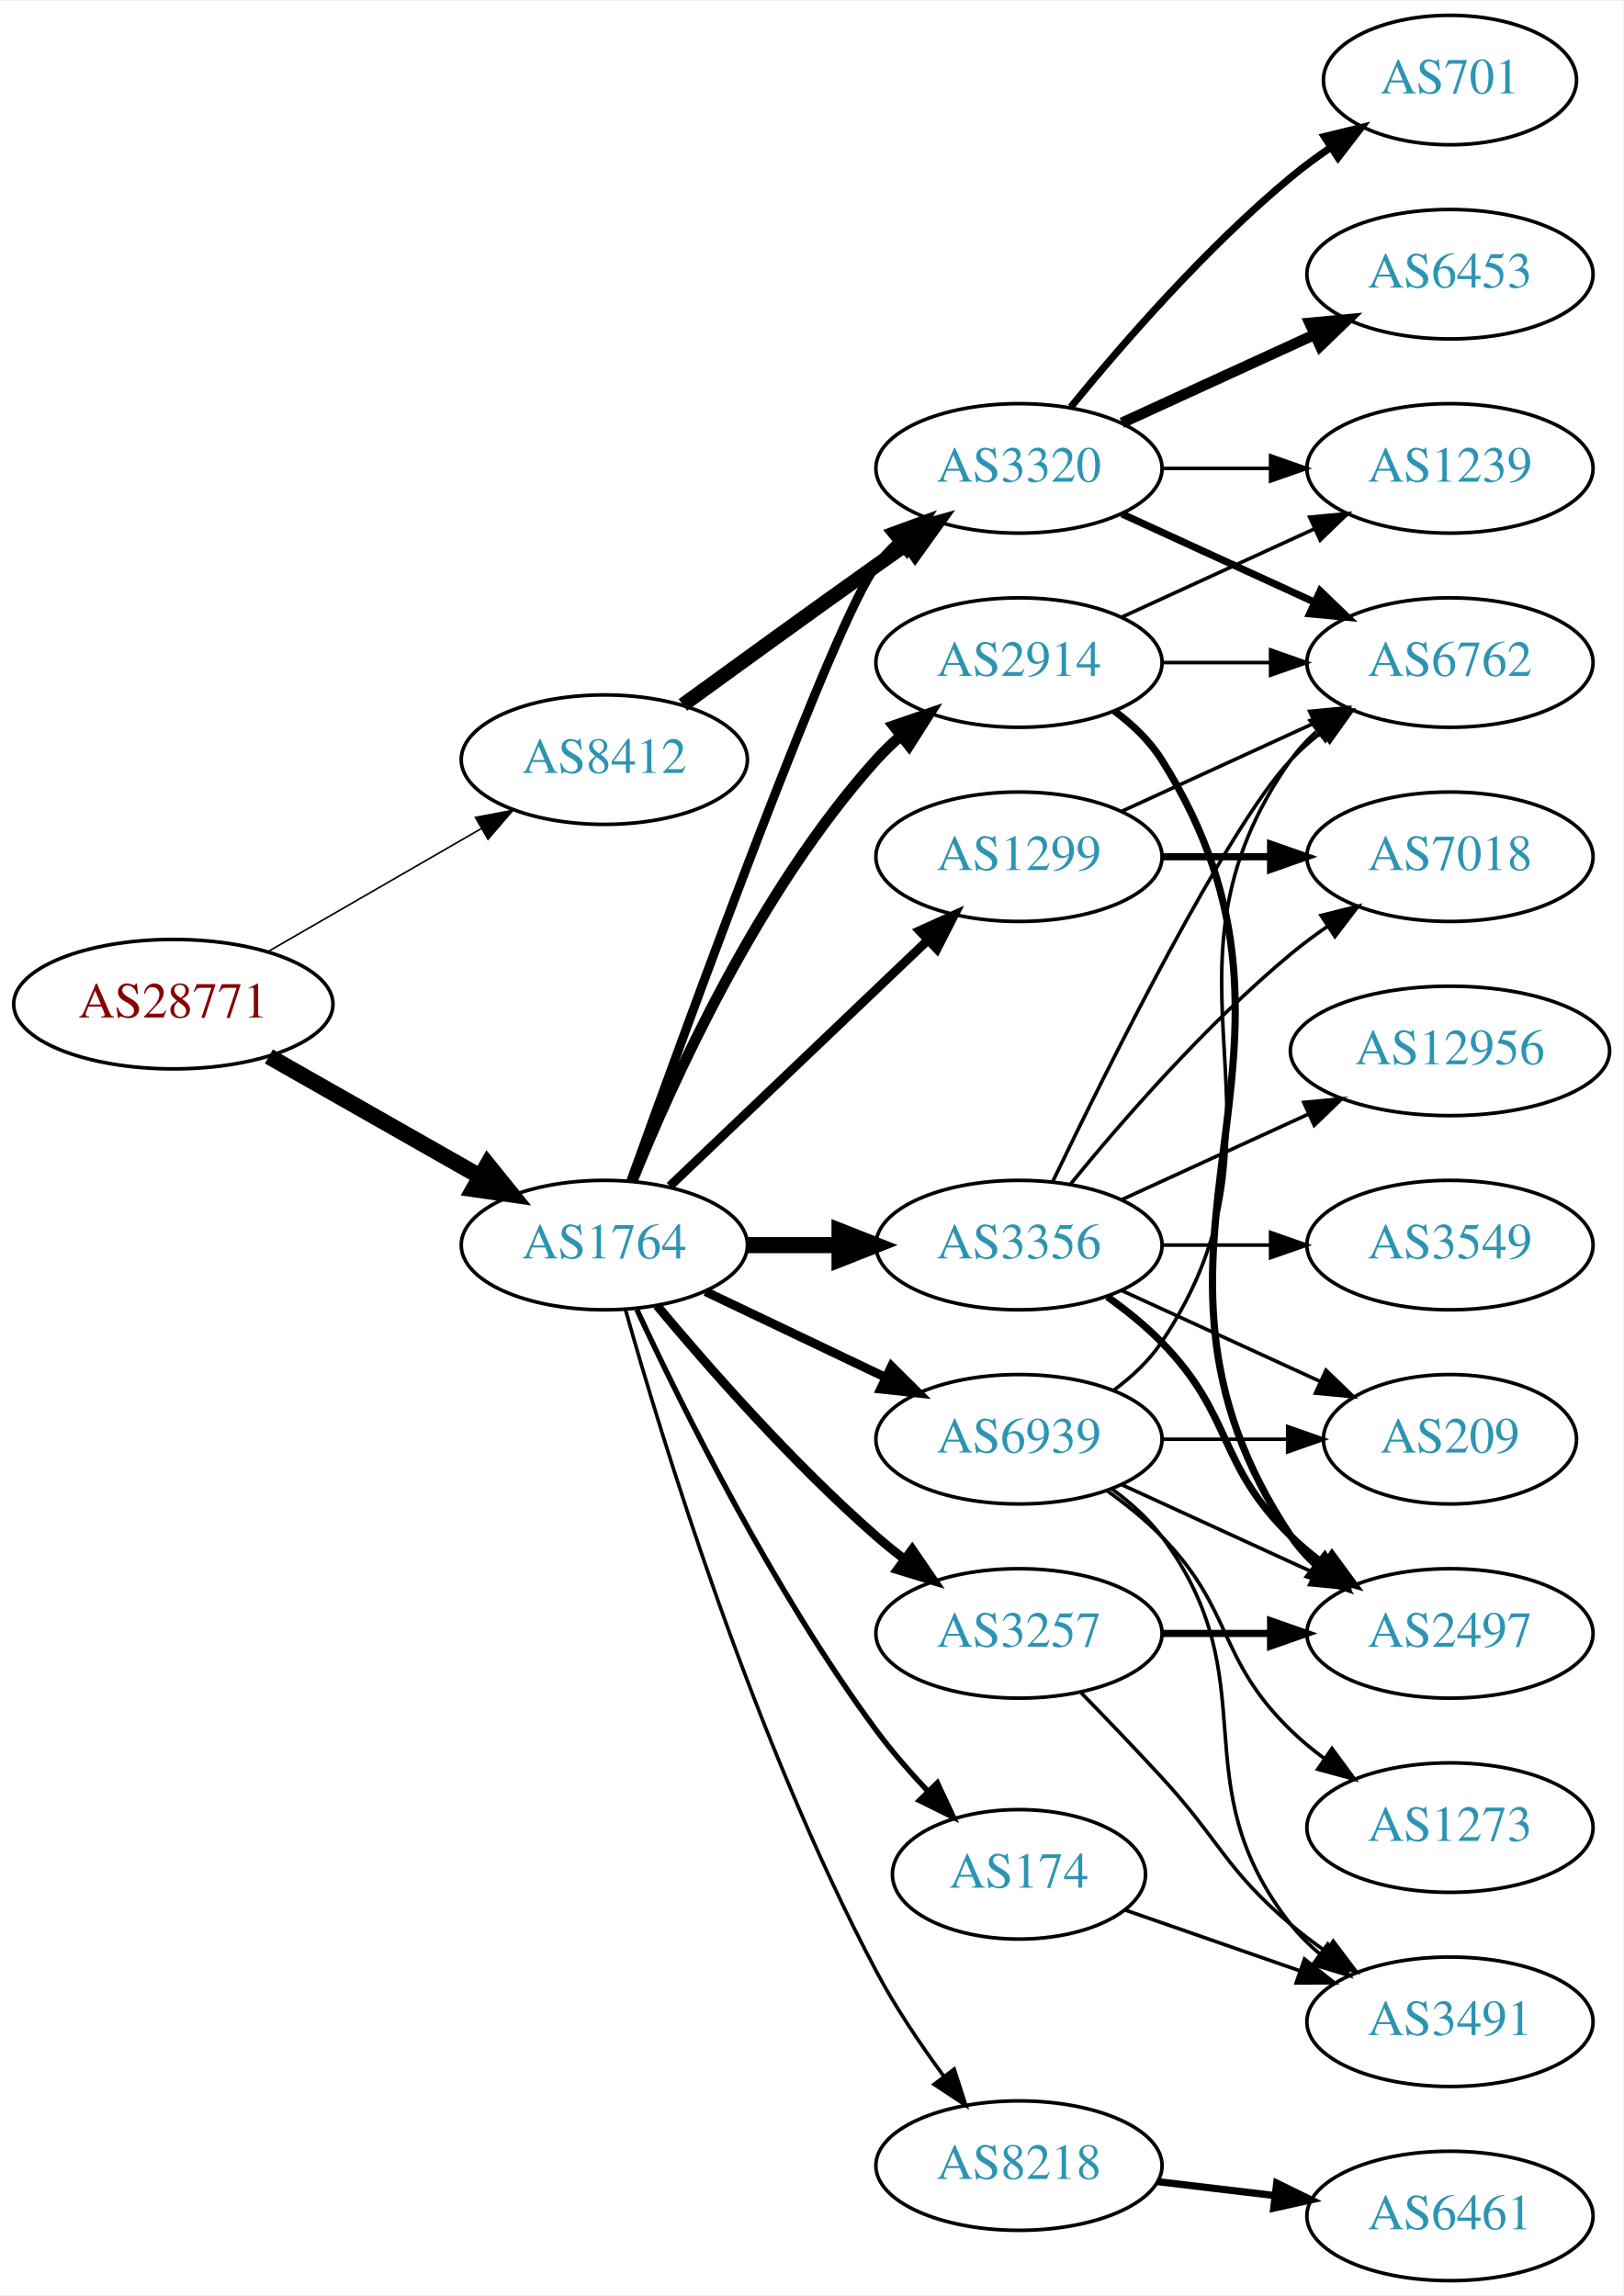
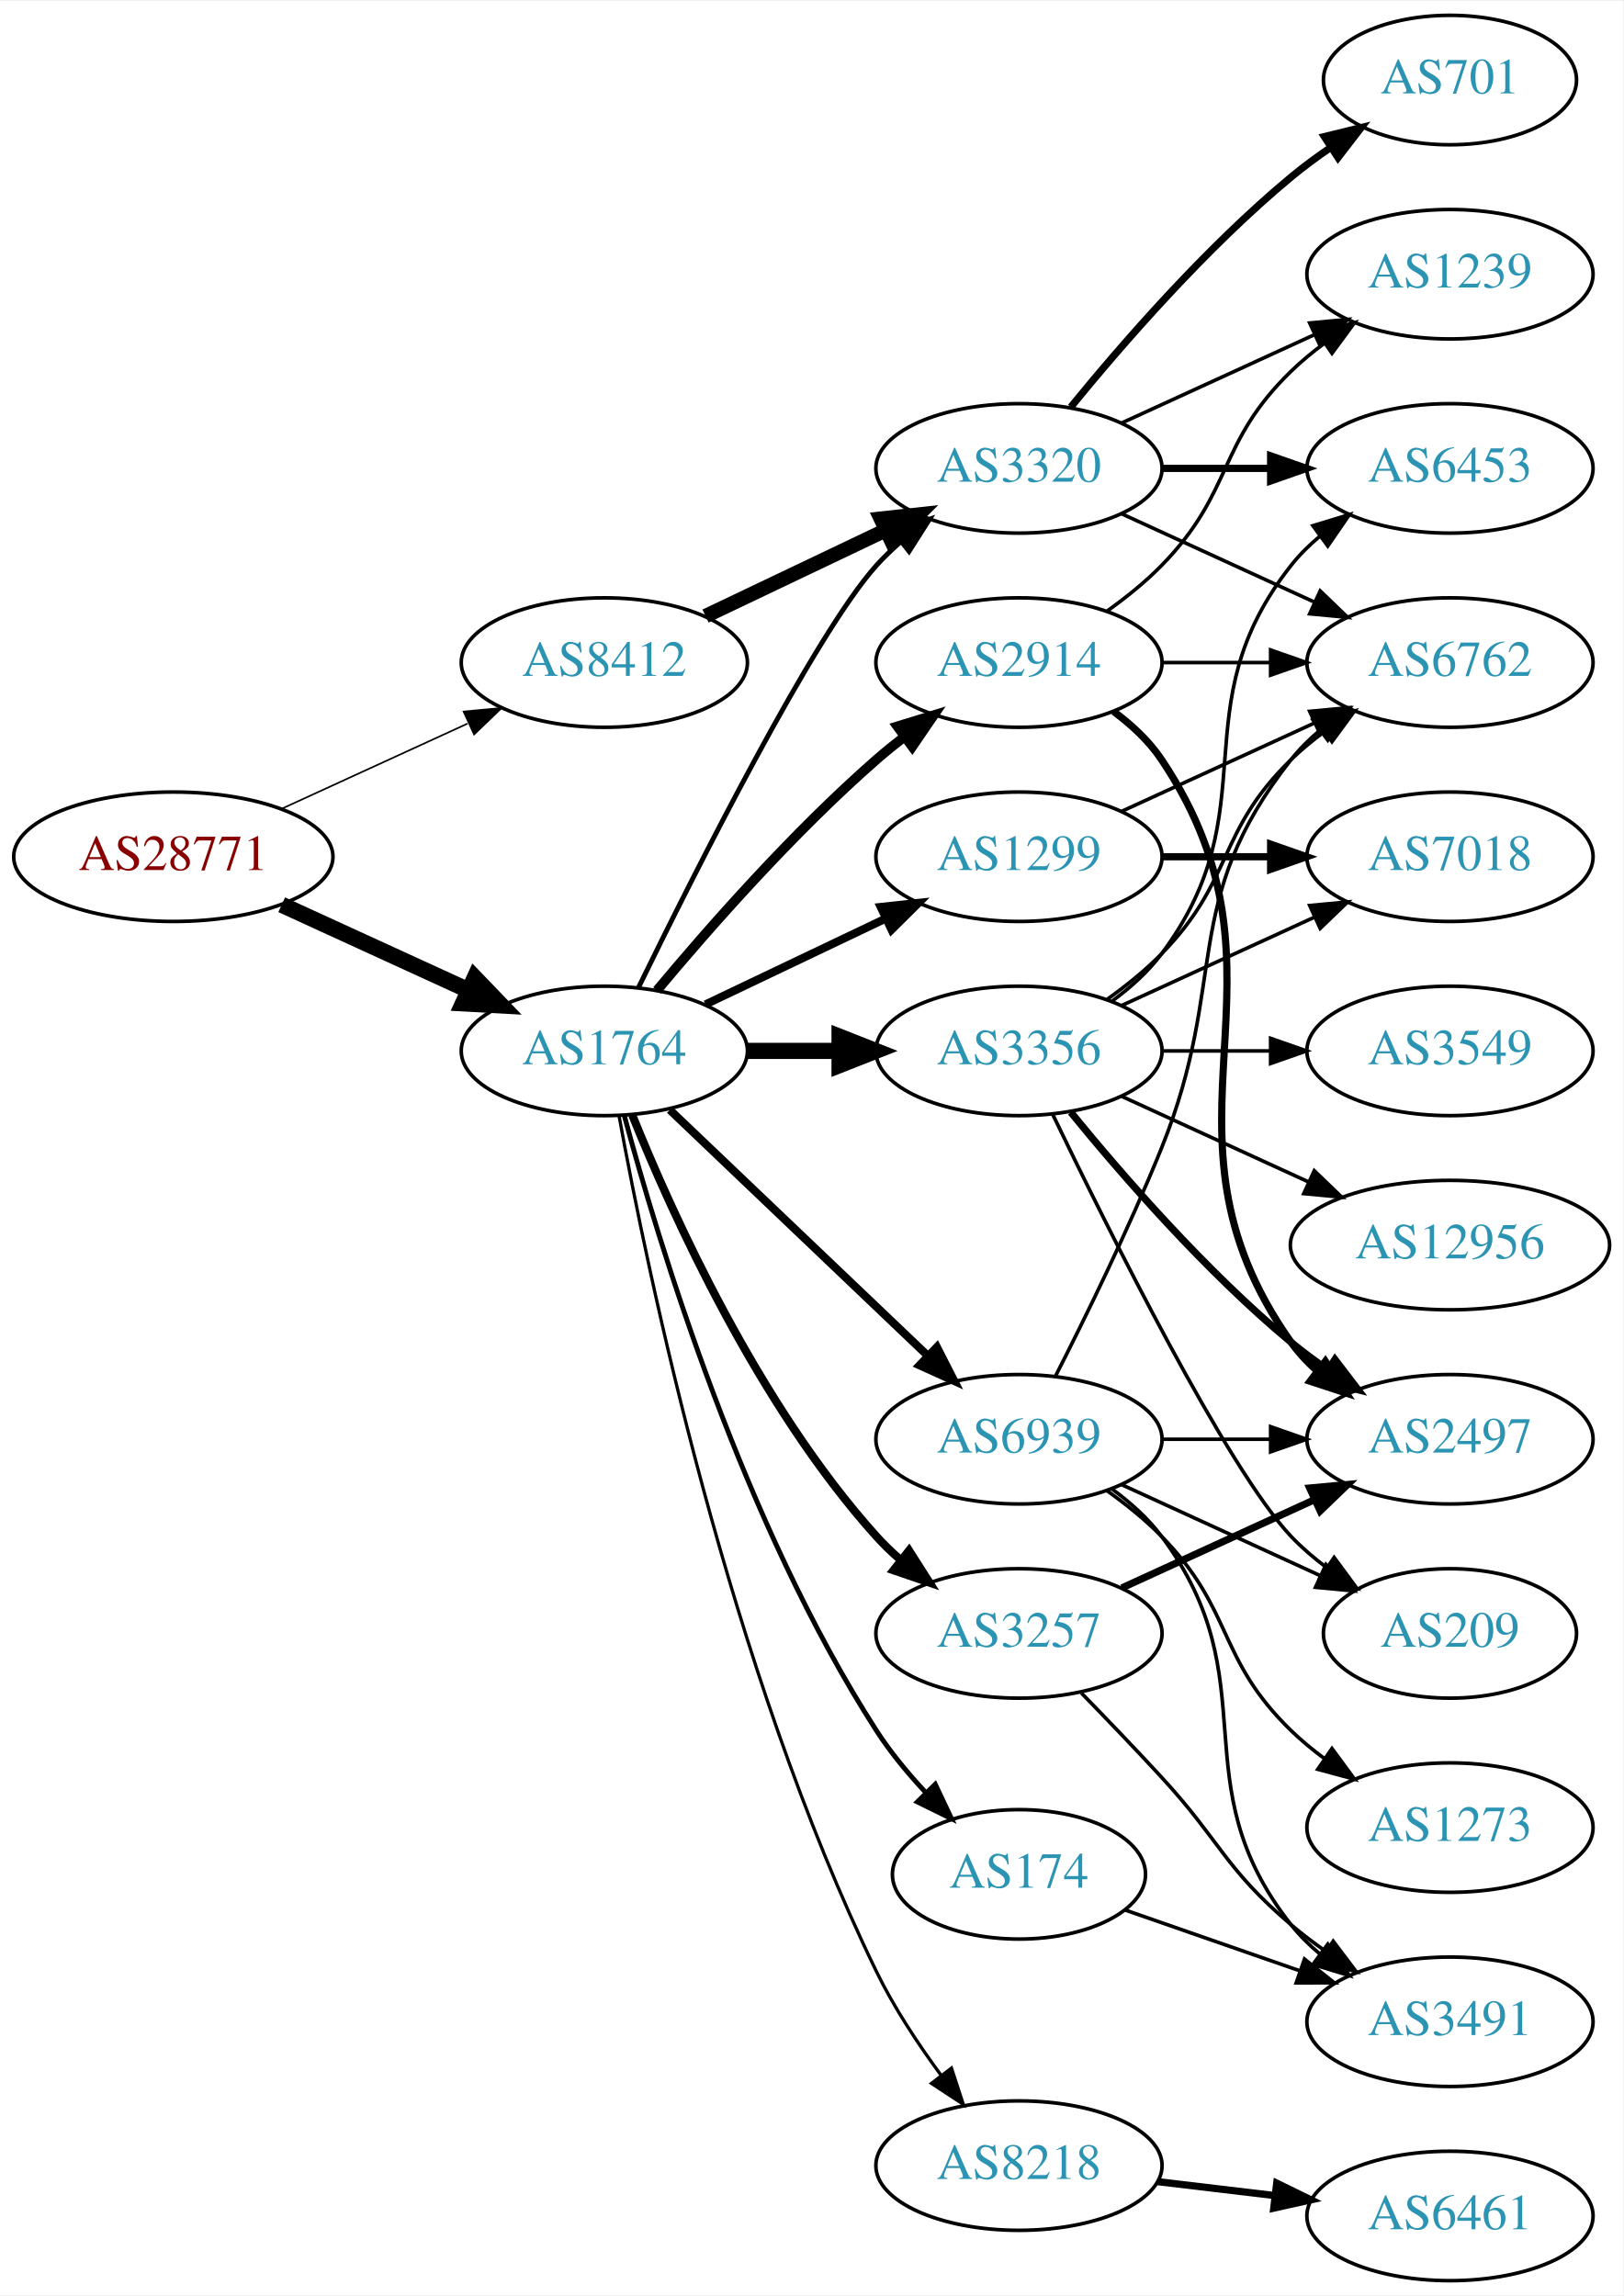
<svg xmlns="http://www.w3.org/2000/svg" xmlns:xlink="http://www.w3.org/1999/xlink" width="451pt" height="638pt" viewBox="0.00 0.00 451.37 638.00">
  <g id="graph0" class="graph" transform="scale(1 1) rotate(0) translate(4 634)">
    <polygon fill="white" stroke="none" points="-4,4 -4,-634 447.37,-634 447.37,4 -4,4" />
    <g id="node1" class="node">
      <g id="a_node1">
        <a xlink:href="/asn/28771" xlink:title="AS28771 ~ [street address]: Postfach 1 [AT]">
-           <ellipse fill="#ffffff" stroke="black" cx="44.196" cy="-355" rx="44.393" ry="18" />
-           <text text-anchor="middle" x="44.196" y="-351.3" font-family="Times,serif" font-size="14.00" fill="#880000">AS28771</text>
+           <ellipse fill="#ffffff" stroke="black" cx="44.196" cy="-396" rx="44.393" ry="18" />
+           <text text-anchor="middle" x="44.196" y="-392.3" font-family="Times,serif" font-size="14.00" fill="#880000">AS28771</text>
        </a>
      </g>
    </g>
    <g id="node2" class="node">
      <g id="a_node2">
        <a xlink:href="/asn/1764" xlink:title="AS1764 ~ NEXTLAYER-AS [AT]">
-           <ellipse fill="#ffffff" stroke="black" cx="164.039" cy="-288" rx="39.794" ry="18" />
-           <text text-anchor="middle" x="164.039" y="-284.3" font-family="Times,serif" font-size="14.00" fill="#2c94b3">AS1764</text>
+           <ellipse fill="#ffffff" stroke="black" cx="164.039" cy="-342" rx="39.794" ry="18" />
+           <text text-anchor="middle" x="164.039" y="-338.3" font-family="Times,serif" font-size="14.00" fill="#2c94b3">AS1764</text>
        </a>
      </g>
    </g>
    <g id="edge1" class="edge">
-       <path fill="none" stroke="black" stroke-width="4.5" d="M70.766,-340.462C87.985,-330.672 110.871,-317.66 129.542,-307.045" />
-       <polygon fill="black" stroke="black" stroke-width="4.5" points="131.579,-310.416 138.326,-302.05 127.687,-303.57 131.579,-310.416" />
+       <path fill="none" stroke="black" stroke-width="4.5" d="M74.326,-382.652C89.937,-375.498 109.335,-366.609 126.007,-358.97" />
+       <polygon fill="black" stroke="black" stroke-width="4.5" points="128.008,-362.384 135.459,-354.638 124.727,-355.225 128.008,-362.384" />
    </g>
    <g id="node3" class="node">
      <g id="a_node3">
        <a xlink:href="/asn/8412" xlink:title="AS8412 ~ Rennweg 97-99 [AT]">
-           <ellipse fill="#ffffff" stroke="black" cx="164.039" cy="-423" rx="39.794" ry="18" />
-           <text text-anchor="middle" x="164.039" y="-419.3" font-family="Times,serif" font-size="14.00" fill="#2c94b3">AS8412</text>
+           <ellipse fill="#ffffff" stroke="black" cx="164.039" cy="-450" rx="39.794" ry="18" />
+           <text text-anchor="middle" x="164.039" y="-446.3" font-family="Times,serif" font-size="14.00" fill="#2c94b3">AS8412</text>
        </a>
      </g>
    </g>
    <g id="edge2" class="edge">
-       <path fill="none" stroke="black" stroke-width="0.45" d="M70.476,-369.588C87.796,-379.582 110.947,-392.941 129.763,-403.799" />
-       <polygon fill="black" stroke="black" stroke-width="0.45" points="128.196,-406.935 138.607,-408.902 131.695,-400.872 128.196,-406.935" />
+       <path fill="none" stroke="black" stroke-width="0.462" d="M74.326,-409.348C89.937,-416.502 109.335,-425.391 126.007,-433.03" />
+       <polygon fill="black" stroke="black" stroke-width="0.462" points="124.91,-436.378 135.459,-437.362 127.826,-430.014 124.91,-436.378" />
    </g>
    <g id="node4" class="node">
      <g id="a_node4">
+         <a xlink:href="/asn/3356" xlink:title="AS3356 ~ Level 3 Parent, LLC [US]">
+           <ellipse fill="#ffffff" stroke="black" cx="279.332" cy="-342" rx="39.794" ry="18" />
+           <text text-anchor="middle" x="279.332" y="-338.3" font-family="Times,serif" font-size="14.00" fill="#2c94b3">AS3356</text>
+         </a>
+       </g>
+     </g>
+     <g id="edge3" class="edge">
+       <path fill="none" stroke="black" stroke-width="4.5" d="M203.711,-342C211.914,-342 220.678,-342 229.21,-342" />
+       <polygon fill="black" stroke="black" stroke-width="4.5" points="229.449,-345.938 239.449,-342 229.449,-338.063 229.449,-345.938" />
+     </g>
+     <g id="node5" class="node">
+       <g id="a_node5">
+         <a xlink:href="/asn/2914" xlink:title="AS2914 ~ NTT America, Inc. [US]">
+           <ellipse fill="#ffffff" stroke="black" cx="279.332" cy="-450" rx="39.794" ry="18" />
+           <text text-anchor="middle" x="279.332" y="-446.3" font-family="Times,serif" font-size="14.00" fill="#2c94b3">AS2914</text>
+         </a>
+       </g>
+     </g>
+     <g id="edge4" class="edge">
+       <path fill="none" stroke="black" stroke-width="2.7" d="M178.669,-358.817C192.951,-375.929 216.498,-402.745 239.685,-423 242.151,-425.154 244.789,-427.294 247.487,-429.372" />
+       <polygon fill="black" stroke="black" stroke-width="2.7" points="245.512,-432.264 255.641,-435.37 249.66,-426.625 245.512,-432.264" />
+     </g>
+     <g id="node6" class="node">
+       <g id="a_node6">
+         <a xlink:href="/asn/3257" xlink:title="AS3257 ~ GTT [DE]">
+           <ellipse fill="#ffffff" stroke="black" cx="279.332" cy="-180" rx="39.794" ry="18" />
+           <text text-anchor="middle" x="279.332" y="-176.3" font-family="Times,serif" font-size="14.00" fill="#2c94b3">AS3257</text>
+         </a>
+       </g>
+     </g>
+     <g id="edge5" class="edge">
+       <path fill="none" stroke="black" stroke-width="2.25" d="M171.786,-324.213C182.837,-296.757 206.891,-243.422 239.685,-207 241.688,-204.776 243.906,-202.637 246.239,-200.603" />
+       <polygon fill="black" stroke="black" stroke-width="2.25" points="248.769,-203.065 254.458,-194.127 244.437,-197.567 248.769,-203.065" />
+     </g>
+     <g id="node7" class="node">
+       <g id="a_node7">
+         <a xlink:href="/asn/8218" xlink:title="AS8218 ~ legacy Neotelecoms [FR]">
+           <ellipse fill="#ffffff" stroke="black" cx="279.332" cy="-32" rx="39.794" ry="18" />
+           <text text-anchor="middle" x="279.332" y="-28.3" font-family="Times,serif" font-size="14.00" fill="#2c94b3">AS8218</text>
+         </a>
+       </g>
+     </g>
+     <g id="edge6" class="edge">
+       <path fill="none" stroke="black" stroke-width="0.9" d="M168.144,-323.86C175.962,-280.873 198.803,-170.107 239.685,-86 244.523,-76.046 251.168,-65.964 257.583,-57.249" />
+       <polygon fill="black" stroke="black" stroke-width="0.9" points="260.56,-59.118 263.847,-49.046 254.996,-54.87 260.56,-59.118" />
+     </g>
+     <g id="node8" class="node">
+       <g id="a_node8">
        <a xlink:href="/asn/1299" xlink:title="AS1299 ~ Telia Carrier [EU]">
          <ellipse fill="#ffffff" stroke="black" cx="279.332" cy="-396" rx="39.794" ry="18" />
          <text text-anchor="middle" x="279.332" y="-392.3" font-family="Times,serif" font-size="14.00" fill="#2c94b3">AS1299</text>
        </a>
      </g>
    </g>
-     <g id="edge3" class="edge">
-       <path fill="none" stroke="black" stroke-width="2.5" d="M182.245,-304.403C201.321,-322.587 232.241,-352.063 253.838,-372.651" />
-       <polygon fill="black" stroke="black" stroke-width="2.5" points="251.681,-375.43 261.334,-379.797 256.511,-370.363 251.681,-375.43" />
-     </g>
-     <g id="node5" class="node">
-       <g id="a_node5">
-         <a xlink:href="/asn/3257" xlink:title="AS3257 ~ GTT [DE]">
-           <ellipse fill="#ffffff" stroke="black" cx="279.332" cy="-180" rx="39.794" ry="18" />
-           <text text-anchor="middle" x="279.332" y="-176.3" font-family="Times,serif" font-size="14.00" fill="#2c94b3">AS3257</text>
-         </a>
-       </g>
-     </g>
-     <g id="edge4" class="edge">
-       <path fill="none" stroke="black" stroke-width="2.5" d="M178.669,-271.183C192.951,-254.071 216.498,-227.255 239.685,-207 242.151,-204.846 244.789,-202.706 247.487,-200.628" />
-       <polygon fill="black" stroke="black" stroke-width="2.5" points="249.66,-203.375 255.641,-194.63 245.512,-197.736 249.66,-203.375" />
-     </g>
-     <g id="node6" class="node">
-       <g id="a_node6">
-         <a xlink:href="/asn/8218" xlink:title="AS8218 ~ legacy Neotelecoms [FR]">
-           <ellipse fill="#ffffff" stroke="black" cx="279.332" cy="-32" rx="39.794" ry="18" />
-           <text text-anchor="middle" x="279.332" y="-28.3" font-family="Times,serif" font-size="14.00" fill="#2c94b3">AS8218</text>
-         </a>
-       </g>
-     </g>
-     <g id="edge5" class="edge">
-       <path fill="none" stroke="black" d="M169.916,-270.03C180.097,-233.899 205.53,-150.41 239.685,-86 245.006,-75.966 251.955,-65.658 258.491,-56.772" />
-       <polygon fill="black" stroke="black" points="261.322,-58.831 264.564,-48.745 255.739,-54.608 261.322,-58.831" />
-     </g>
-     <g id="node7" class="node">
-       <g id="a_node7">
-         <a xlink:href="/asn/174" xlink:title="AS174 ~ Cogent Communications [US]">
-           <ellipse fill="#ffffff" stroke="black" cx="279.332" cy="-113" rx="35.194" ry="18" />
-           <text text-anchor="middle" x="279.332" y="-109.3" font-family="Times,serif" font-size="14.00" fill="#2c94b3">AS174</text>
-         </a>
-       </g>
-     </g>
-     <g id="edge6" class="edge">
-       <path fill="none" stroke="black" stroke-width="1.5" d="M173.085,-270.065C185.484,-243.325 210.867,-191.979 239.685,-153 243.928,-147.262 248.942,-141.503 253.928,-136.213" />
-       <polygon fill="black" stroke="black" stroke-width="1.5" points="256.632,-138.454 261.121,-128.857 251.627,-133.56 256.632,-138.454" />
-     </g>
-     <g id="node8" class="node">
-       <g id="a_node8">
-         <a xlink:href="/asn/3356" xlink:title="AS3356 ~ Level 3 Parent, LLC [US]">
-           <ellipse fill="#ffffff" stroke="black" cx="279.332" cy="-288" rx="39.794" ry="18" />
-           <text text-anchor="middle" x="279.332" y="-284.3" font-family="Times,serif" font-size="14.00" fill="#2c94b3">AS3356</text>
-         </a>
-       </g>
-     </g>
    <g id="edge7" class="edge">
-       <path fill="none" stroke="black" stroke-width="4.5" d="M203.711,-288C211.914,-288 220.678,-288 229.21,-288" />
-       <polygon fill="black" stroke="black" stroke-width="4.5" points="229.449,-291.938 239.449,-288 229.449,-284.063 229.449,-291.938" />
+       <path fill="none" stroke="black" stroke-width="2.25" d="M192.175,-354.934C207.169,-362.081 225.99,-371.052 242.213,-378.785" />
+       <polygon fill="black" stroke="black" stroke-width="2.25" points="240.884,-382.028 251.417,-383.171 243.895,-375.709 240.884,-382.028" />
    </g>
    <g id="node9" class="node">
      <g id="a_node9">
        <a xlink:href="/asn/3320" xlink:title="AS3320 ~ DTAG [DE]">
          <ellipse fill="#ffffff" stroke="black" cx="279.332" cy="-504" rx="39.794" ry="18" />
          <text text-anchor="middle" x="279.332" y="-500.3" font-family="Times,serif" font-size="14.00" fill="#2c94b3">AS3320</text>
        </a>
      </g>
    </g>
    <g id="edge8" class="edge">
-       <path fill="none" stroke="black" stroke-width="2.5" d="M171.412,-305.825C187.353,-350.151 228.478,-462.812 239.685,-477 241.493,-479.288 243.545,-481.462 245.74,-483.51" />
-       <polygon fill="black" stroke="black" stroke-width="2.5" points="243.651,-486.323 253.6,-489.966 248.094,-480.914 243.651,-486.323" />
+       <path fill="none" stroke="black" stroke-width="1.35" d="M173.476,-359.511C189.095,-391.509 222.481,-457.893 239.685,-477 241.688,-479.224 243.906,-481.363 246.239,-483.397" />
+       <polygon fill="black" stroke="black" stroke-width="1.35" points="244.437,-486.433 254.458,-489.873 248.769,-480.935 244.437,-486.433" />
    </g>
    <g id="node10" class="node">
      <g id="a_node10">
-         <a xlink:href="/asn/2914" xlink:title="AS2914 ~ NTT America, Inc. [US]">
-           <ellipse fill="#ffffff" stroke="black" cx="279.332" cy="-450" rx="39.794" ry="18" />
-           <text text-anchor="middle" x="279.332" y="-446.3" font-family="Times,serif" font-size="14.00" fill="#2c94b3">AS2914</text>
+         <a xlink:href="/asn/174" xlink:title="AS174 ~ Cogent Communications [US]">
+           <ellipse fill="#ffffff" stroke="black" cx="279.332" cy="-113" rx="35.194" ry="18" />
+           <text text-anchor="middle" x="279.332" y="-109.3" font-family="Times,serif" font-size="14.00" fill="#2c94b3">AS174</text>
        </a>
      </g>
    </g>
    <g id="edge9" class="edge">
-       <path fill="none" stroke="black" stroke-width="3" d="M171.786,-305.787C182.837,-333.243 206.891,-386.578 239.685,-423 241.688,-425.224 243.906,-427.363 246.239,-429.397" />
-       <polygon fill="black" stroke="black" stroke-width="3" points="244.437,-432.433 254.458,-435.873 248.769,-426.935 244.437,-432.433" />
+       <path fill="none" stroke="black" stroke-width="1.35" d="M169.605,-323.967C178.99,-289.004 202.723,-210.392 239.685,-153 243.549,-147 248.403,-141.131 253.354,-135.816" />
+       <polygon fill="black" stroke="black" stroke-width="1.35" points="256.055,-138.061 260.571,-128.477 251.064,-133.153 256.055,-138.061" />
    </g>
    <g id="node11" class="node">
      <g id="a_node11">
        <a xlink:href="/asn/6939" xlink:title="AS6939 ~ Hurricane Electric LLC [US]">
          <ellipse fill="#ffffff" stroke="black" cx="279.332" cy="-234" rx="39.794" ry="18" />
          <text text-anchor="middle" x="279.332" y="-230.3" font-family="Times,serif" font-size="14.00" fill="#2c94b3">AS6939</text>
        </a>
      </g>
    </g>
    <g id="edge10" class="edge">
-       <path fill="none" stroke="black" stroke-width="2.5" d="M192.175,-275.066C207.169,-267.919 225.99,-258.948 242.213,-251.215" />
-       <polygon fill="black" stroke="black" stroke-width="2.5" points="243.895,-254.291 251.417,-246.829 240.884,-247.972 243.895,-254.291" />
-     </g>
-     <g id="edge30" class="edge">
-       <path fill="none" stroke="black" stroke-width="4" d="M185.887,-438.222C200.821,-449.091 221.435,-464.025 239.685,-477 242.506,-479.005 245.449,-481.085 248.397,-483.159" />
-       <polygon fill="black" stroke="black" stroke-width="4" points="246.424,-486.05 256.621,-488.926 250.443,-480.319 246.424,-486.05" />
-     </g>
-     <g id="node14" class="node">
-       <g id="a_node14">
+       <path fill="none" stroke="black" stroke-width="2.25" d="M182.245,-325.597C201.321,-307.413 232.241,-277.937 253.838,-257.349" />
+       <polygon fill="black" stroke="black" stroke-width="2.25" points="256.511,-259.637 261.334,-250.203 251.681,-254.57 256.511,-259.637" />
+     </g>
+     <g id="edge31" class="edge">
+       <path fill="none" stroke="black" stroke-width="4" d="M192.175,-462.934C207.169,-470.081 225.99,-479.052 242.213,-486.785" />
+       <polygon fill="black" stroke="black" stroke-width="4" points="240.884,-490.028 251.417,-491.171 243.895,-483.709 240.884,-490.028" />
+     </g>
+     <g id="node12" class="node">
+       <g id="a_node12">
        <a xlink:href="/asn/6762" xlink:title="AS6762 ~ TELECOM ITALIA SPARKLE S.p.A. [IT]">
          <ellipse fill="#ffffff" stroke="black" cx="399.174" cy="-450" rx="39.794" ry="18" />
          <text text-anchor="middle" x="399.174" y="-446.3" font-family="Times,serif" font-size="14.00" fill="#2c94b3">AS6762</text>
        </a>
      </g>
    </g>
-     <g id="edge29" class="edge">
-       <path fill="none" stroke="black" d="M307.96,-408.661C323.917,-415.973 344.188,-425.261 361.471,-433.181" />
-       <polygon fill="black" stroke="black" points="360.169,-436.435 370.718,-437.419 363.085,-430.071 360.169,-436.435" />
-     </g>
-     <g id="node16" class="node">
-       <g id="a_node16">
+     <g id="edge23" class="edge">
+       <path fill="none" stroke="black" d="M303.926,-356.389C309.182,-360.148 314.513,-364.437 318.978,-369 339.151,-389.617 334.285,-402.906 354.978,-423 357.823,-425.763 360.997,-428.386 364.297,-430.834" />
+       <polygon fill="black" stroke="black" points="362.414,-433.786 372.645,-436.538 366.363,-428.006 362.414,-433.786" />
+     </g>
+     <g id="node14" class="node">
+       <g id="a_node14">
+         <a xlink:href="/asn/2497" xlink:title="AS2497 ~ Internet Initiative Japan Inc. [JP]">
+           <ellipse fill="#ffffff" stroke="black" cx="399.174" cy="-234" rx="39.794" ry="18" />
+           <text text-anchor="middle" x="399.174" y="-230.3" font-family="Times,serif" font-size="14.00" fill="#2c94b3">AS2497</text>
+         </a>
+       </g>
+     </g>
+     <g id="edge27" class="edge">
+       <path fill="none" stroke="black" stroke-width="2" d="M293.751,-324.935C307.865,-307.625 331.28,-280.655 354.978,-261 358.194,-258.332 361.695,-255.73 365.265,-253.259" />
+       <polygon fill="black" stroke="black" stroke-width="2" points="367.189,-256.183 373.622,-247.764 363.343,-250.334 367.189,-256.183" />
+     </g>
+     <g id="node17" class="node">
+       <g id="a_node17">
        <a xlink:href="/asn/7018" xlink:title="AS7018 ~ AT&amp;T Services, Inc. [US]">
          <ellipse fill="#ffffff" stroke="black" cx="399.174" cy="-396" rx="39.794" ry="18" />
          <text text-anchor="middle" x="399.174" y="-392.3" font-family="Times,serif" font-size="14.00" fill="#2c94b3">AS7018</text>
        </a>
      </g>
    </g>
-     <g id="edge28" class="edge">
-       <path fill="none" stroke="black" stroke-width="2" d="M319.244,-396C328.798,-396 339.147,-396 349.11,-396" />
-       <polygon fill="black" stroke="black" stroke-width="2" points="349.302,-399.5 359.302,-396 349.302,-392.5 349.302,-399.5" />
-     </g>
-     <g id="node15" class="node">
-       <g id="a_node15">
-         <a xlink:href="/asn/2497" xlink:title="AS2497 ~ Internet Initiative Japan Inc. [JP]">
-           <ellipse fill="#ffffff" stroke="black" cx="399.174" cy="-180" rx="39.794" ry="18" />
-           <text text-anchor="middle" x="399.174" y="-176.3" font-family="Times,serif" font-size="14.00" fill="#2c94b3">AS2497</text>
-         </a>
-       </g>
-     </g>
-     <g id="edge19" class="edge">
-       <path fill="none" stroke="black" stroke-width="2" d="M319.244,-180C328.798,-180 339.147,-180 349.11,-180" />
-       <polygon fill="black" stroke="black" stroke-width="2" points="349.302,-183.5 359.302,-180 349.302,-176.5 349.302,-183.5" />
+     <g id="edge24" class="edge">
+       <path fill="none" stroke="black" d="M307.96,-354.661C323.917,-361.973 344.188,-371.261 361.471,-379.181" />
+       <polygon fill="black" stroke="black" points="360.169,-382.435 370.718,-383.419 363.085,-376.071 360.169,-382.435" />
    </g>
    <g id="node19" class="node">
      <g id="a_node19">
+         <a xlink:href="/asn/6453" xlink:title="AS6453 ~ TATA COMMUNICATIONS (AMERICA) INC [US]">
+           <ellipse fill="#ffffff" stroke="black" cx="399.174" cy="-504" rx="39.794" ry="18" />
+           <text text-anchor="middle" x="399.174" y="-500.3" font-family="Times,serif" font-size="14.00" fill="#2c94b3">AS6453</text>
+         </a>
+       </g>
+     </g>
+     <g id="edge26" class="edge">
+       <path fill="none" stroke="black" d="M305.262,-355.882C310.338,-359.611 315.256,-364.016 318.978,-369 349.249,-409.542 323.679,-437.246 354.978,-477 357.303,-479.953 360.047,-482.67 363.006,-485.147" />
+       <polygon fill="black" stroke="black" points="361.065,-488.064 371.203,-491.145 365.199,-482.415 361.065,-488.064" />
+     </g>
+     <g id="node20" class="node">
+       <g id="a_node20">
+         <a xlink:href="/asn/3549" xlink:title="AS3549 ~ Level 3 Parent, LLC [US]">
+           <ellipse fill="#ffffff" stroke="black" cx="399.174" cy="-342" rx="39.794" ry="18" />
+           <text text-anchor="middle" x="399.174" y="-338.3" font-family="Times,serif" font-size="14.00" fill="#2c94b3">AS3549</text>
+         </a>
+       </g>
+     </g>
+     <g id="edge25" class="edge">
+       <path fill="none" stroke="black" d="M319.244,-342C328.798,-342 339.147,-342 349.11,-342" />
+       <polygon fill="black" stroke="black" points="349.302,-345.5 359.302,-342 349.302,-338.5 349.302,-345.5" />
+     </g>
+     <g id="node21" class="node">
+       <g id="a_node21">
+         <a xlink:href="/asn/12956" xlink:title="AS12956 ~ TELXIUS [ES]">
+           <ellipse fill="#ffffff" stroke="black" cx="399.174" cy="-288" rx="44.393" ry="18" />
+           <text text-anchor="middle" x="399.174" y="-284.3" font-family="Times,serif" font-size="14.00" fill="#2c94b3">AS12956</text>
+         </a>
+       </g>
+     </g>
+     <g id="edge28" class="edge">
+       <path fill="none" stroke="black" d="M307.96,-329.339C323.458,-322.238 343.025,-313.272 359.971,-305.506" />
+       <polygon fill="black" stroke="black" points="361.441,-308.683 369.074,-301.335 358.525,-302.319 361.441,-308.683" />
+     </g>
+     <g id="node22" class="node">
+       <g id="a_node22">
+         <a xlink:href="/asn/209" xlink:title="AS209 ~ CenturyLink Communications, LLC [US]">
+           <ellipse fill="#ffffff" stroke="black" cx="399.174" cy="-180" rx="35.194" ry="18" />
+           <text text-anchor="middle" x="399.174" y="-176.3" font-family="Times,serif" font-size="14.00" fill="#2c94b3">AS209</text>
+         </a>
+       </g>
+     </g>
+     <g id="edge29" class="edge">
+       <path fill="none" stroke="black" d="M288.679,-324.405C304.146,-292.268 337.291,-225.66 354.978,-207 357.921,-203.895 361.294,-200.999 364.83,-198.345" />
+       <polygon fill="black" stroke="black" points="366.959,-201.129 373.249,-192.603 363.015,-195.346 366.959,-201.129" />
+     </g>
+     <g id="edge11" class="edge">
+       <path fill="none" stroke="black" d="M319.244,-450C328.798,-450 339.147,-450 349.11,-450" />
+       <polygon fill="black" stroke="black" points="349.302,-453.5 359.302,-450 349.302,-446.5 349.302,-453.5" />
+     </g>
+     <g id="node13" class="node">
+       <g id="a_node13">
+         <a xlink:href="/asn/1239" xlink:title="AS1239 ~ Sprint [US]">
+           <ellipse fill="#ffffff" stroke="black" cx="399.174" cy="-558" rx="39.794" ry="18" />
+           <text text-anchor="middle" x="399.174" y="-554.3" font-family="Times,serif" font-size="14.00" fill="#2c94b3">AS1239</text>
+         </a>
+       </g>
+     </g>
+     <g id="edge12" class="edge">
+       <path fill="none" stroke="black" d="M303.926,-464.389C309.182,-468.148 314.513,-472.437 318.978,-477 339.151,-497.617 334.285,-510.906 354.978,-531 357.823,-533.763 360.997,-536.386 364.297,-538.834" />
+       <polygon fill="black" stroke="black" points="362.414,-541.786 372.645,-544.538 366.363,-536.006 362.414,-541.786" />
+     </g>
+     <g id="edge13" class="edge">
+       <path fill="none" stroke="black" stroke-width="2" d="M305.651,-436.393C310.707,-432.649 315.518,-428.169 318.978,-423 360.003,-361.706 312.399,-321.225 354.978,-261 356.969,-258.184 359.356,-255.599 361.972,-253.24" />
+       <polygon fill="black" stroke="black" stroke-width="2" points="364.525,-255.694 370.34,-246.838 360.271,-250.135 364.525,-255.694" />
+     </g>
+     <g id="edge16" class="edge">
+       <path fill="none" stroke="black" stroke-width="2" d="M307.96,-192.661C323.917,-199.973 344.188,-209.261 361.471,-217.181" />
+       <polygon fill="black" stroke="black" stroke-width="2" points="360.169,-220.435 370.718,-221.419 363.085,-214.071 360.169,-220.435" />
+     </g>
+     <g id="node16" class="node">
+       <g id="a_node16">
        <a xlink:href="/asn/3491" xlink:title="AS3491 ~ PCCW Global, Inc. [US]">
          <ellipse fill="#ffffff" stroke="black" cx="399.174" cy="-72" rx="39.794" ry="18" />
          <text text-anchor="middle" x="399.174" y="-68.3" font-family="Times,serif" font-size="14.00" fill="#2c94b3">AS3491</text>
        </a>
      </g>
    </g>
-     <g id="edge18" class="edge">
+     <g id="edge15" class="edge">
      <path fill="none" stroke="black" d="M296.682,-163.432C303.634,-156.296 311.782,-147.812 318.978,-140 335.408,-122.164 336.5,-114.704 354.978,-99 358,-96.432 361.289,-93.935 364.658,-91.563" />
      <polygon fill="black" stroke="black" points="366.703,-94.406 373.093,-85.955 362.828,-88.577 366.703,-94.406" />
    </g>
-     <g id="node12" class="node">
-       <g id="a_node12">
+     <g id="node15" class="node">
+       <g id="a_node15">
        <a xlink:href="/asn/6461" xlink:title="AS6461 ~ Zayo Bandwidth [US]">
          <ellipse fill="#ffffff" stroke="black" cx="399.174" cy="-18" rx="39.794" ry="18" />
          <text text-anchor="middle" x="399.174" y="-14.3" font-family="Times,serif" font-size="14.00" fill="#2c94b3">AS6461</text>
        </a>
      </g>
    </g>
-     <g id="edge11" class="edge">
+     <g id="edge14" class="edge">
      <path fill="none" stroke="black" stroke-width="2" d="M317.942,-27.532C328.253,-26.307 339.57,-24.962 350.37,-23.679" />
      <polygon fill="black" stroke="black" stroke-width="2" points="351,-27.129 360.517,-22.474 350.174,-20.178 351,-27.129" />
    </g>
-     <g id="edge27" class="edge">
-       <path fill="none" stroke="black" d="M308.858,-103.075C323.412,-98.011 341.372,-91.763 357.362,-86.2" />
-       <polygon fill="black" stroke="black" points="358.72,-89.433 367.015,-82.841 356.42,-82.821 358.72,-89.433" />
-     </g>
-     <g id="node13" class="node">
-       <g id="a_node13">
-         <a xlink:href="/asn/3549" xlink:title="AS3549 ~ Level 3 Parent, LLC [US]">
-           <ellipse fill="#ffffff" stroke="black" cx="399.174" cy="-288" rx="39.794" ry="18" />
-           <text text-anchor="middle" x="399.174" y="-284.3" font-family="Times,serif" font-size="14.00" fill="#2c94b3">AS3549</text>
-         </a>
-       </g>
-     </g>
-     <g id="edge12" class="edge">
-       <path fill="none" stroke="black" d="M319.244,-288C328.798,-288 339.147,-288 349.11,-288" />
-       <polygon fill="black" stroke="black" points="349.302,-291.5 359.302,-288 349.302,-284.5 349.302,-291.5" />
-     </g>
-     <g id="edge13" class="edge">
-       <path fill="none" stroke="black" d="M288.679,-305.595C304.146,-337.732 337.291,-404.34 354.978,-423 357.564,-425.728 360.481,-428.294 363.55,-430.677" />
-       <polygon fill="black" stroke="black" points="361.704,-433.658 371.898,-436.543 365.728,-427.93 361.704,-433.658" />
-     </g>
-     <g id="edge14" class="edge">
-       <path fill="none" stroke="black" stroke-width="2" d="M303.926,-273.611C309.182,-269.852 314.513,-265.563 318.978,-261 339.151,-240.383 334.285,-227.094 354.978,-207 357.823,-204.237 360.997,-201.614 364.297,-199.166" />
-       <polygon fill="black" stroke="black" stroke-width="2" points="366.363,-201.994 372.645,-193.462 362.414,-196.214 366.363,-201.994" />
-     </g>
-     <g id="edge15" class="edge">
-       <path fill="none" stroke="black" d="M293.751,-305.065C307.865,-322.375 331.28,-349.345 354.978,-369 358.194,-371.668 361.695,-374.27 365.265,-376.741" />
-       <polygon fill="black" stroke="black" points="363.343,-379.666 373.622,-382.236 367.189,-373.817 363.343,-379.666" />
-     </g>
-     <g id="node17" class="node">
-       <g id="a_node17">
-         <a xlink:href="/asn/12956" xlink:title="AS12956 ~ TELXIUS [ES]">
-           <ellipse fill="#ffffff" stroke="black" cx="399.174" cy="-342" rx="44.393" ry="18" />
-           <text text-anchor="middle" x="399.174" y="-338.3" font-family="Times,serif" font-size="14.00" fill="#2c94b3">AS12956</text>
-         </a>
-       </g>
-     </g>
-     <g id="edge16" class="edge">
-       <path fill="none" stroke="black" d="M307.96,-300.661C323.458,-307.762 343.025,-316.728 359.971,-324.494" />
-       <polygon fill="black" stroke="black" points="358.525,-327.681 369.074,-328.665 361.441,-321.317 358.525,-327.681" />
+     <g id="edge18" class="edge">
+       <path fill="none" stroke="black" d="M307.96,-408.661C323.917,-415.973 344.188,-425.261 361.471,-433.181" />
+       <polygon fill="black" stroke="black" points="360.169,-436.435 370.718,-437.419 363.085,-430.071 360.169,-436.435" />
+     </g>
+     <g id="edge17" class="edge">
+       <path fill="none" stroke="black" stroke-width="2" d="M319.244,-396C328.798,-396 339.147,-396 349.11,-396" />
+       <polygon fill="black" stroke="black" stroke-width="2" points="349.302,-399.5 359.302,-396 349.302,-392.5 349.302,-399.5" />
+     </g>
+     <g id="edge22" class="edge">
+       <path fill="none" stroke="black" d="M307.96,-491.339C323.917,-484.027 344.188,-474.739 361.471,-466.819" />
+       <polygon fill="black" stroke="black" points="363.085,-469.929 370.718,-462.581 360.169,-463.565 363.085,-469.929" />
+     </g>
+     <g id="edge19" class="edge">
+       <path fill="none" stroke="black" d="M307.96,-516.661C323.917,-523.973 344.188,-533.261 361.471,-541.181" />
+       <polygon fill="black" stroke="black" points="360.169,-544.435 370.718,-545.419 363.085,-538.071 360.169,-544.435" />
    </g>
    <g id="node18" class="node">
      <g id="a_node18">
-         <a xlink:href="/asn/209" xlink:title="AS209 ~ CenturyLink Communications, LLC [US]">
-           <ellipse fill="#ffffff" stroke="black" cx="399.174" cy="-234" rx="35.194" ry="18" />
-           <text text-anchor="middle" x="399.174" y="-230.3" font-family="Times,serif" font-size="14.00" fill="#2c94b3">AS209</text>
-         </a>
-       </g>
-     </g>
-     <g id="edge17" class="edge">
-       <path fill="none" stroke="black" d="M307.96,-275.339C324.377,-267.817 345.358,-258.202 362.955,-250.139" />
-       <polygon fill="black" stroke="black" points="364.7,-253.189 372.332,-245.842 361.783,-246.826 364.7,-253.189" />
-     </g>
-     <g id="edge22" class="edge">
-       <path fill="none" stroke="black" stroke-width="2" d="M307.96,-491.339C323.917,-484.027 344.188,-474.739 361.471,-466.819" />
-       <polygon fill="black" stroke="black" stroke-width="2" points="363.085,-469.929 370.718,-462.581 360.169,-463.565 363.085,-469.929" />
-     </g>
-     <g id="node20" class="node">
-       <g id="a_node20">
-         <a xlink:href="/asn/1239" xlink:title="AS1239 ~ Sprint [US]">
-           <ellipse fill="#ffffff" stroke="black" cx="399.174" cy="-504" rx="39.794" ry="18" />
-           <text text-anchor="middle" x="399.174" y="-500.3" font-family="Times,serif" font-size="14.00" fill="#2c94b3">AS1239</text>
-         </a>
-       </g>
-     </g>
-     <g id="edge20" class="edge">
-       <path fill="none" stroke="black" d="M319.244,-504C328.798,-504 339.147,-504 349.11,-504" />
-       <polygon fill="black" stroke="black" points="349.302,-507.5 359.302,-504 349.302,-500.5 349.302,-507.5" />
-     </g>
-     <g id="node21" class="node">
-       <g id="a_node21">
        <a xlink:href="/asn/701" xlink:title="AS701 ~ UUNET [US]">
          <ellipse fill="#ffffff" stroke="black" cx="399.174" cy="-612" rx="35.194" ry="18" />
          <text text-anchor="middle" x="399.174" y="-608.3" font-family="Times,serif" font-size="14.00" fill="#2c94b3">AS701</text>
        </a>
      </g>
    </g>
-     <g id="edge21" class="edge">
+     <g id="edge20" class="edge">
      <path fill="none" stroke="black" stroke-width="2" d="M293.751,-521.065C307.865,-538.375 331.28,-565.345 354.978,-585 358.441,-587.872 362.234,-590.669 366.088,-593.308" />
      <polygon fill="black" stroke="black" stroke-width="2" points="364.231,-596.275 374.521,-598.797 368.05,-590.408 364.231,-596.275" />
    </g>
-     <g id="node22" class="node">
-       <g id="a_node22">
-         <a xlink:href="/asn/6453" xlink:title="AS6453 ~ TATA COMMUNICATIONS (AMERICA) INC [US]">
-           <ellipse fill="#ffffff" stroke="black" cx="399.174" cy="-558" rx="39.794" ry="18" />
-           <text text-anchor="middle" x="399.174" y="-554.3" font-family="Times,serif" font-size="14.00" fill="#2c94b3">AS6453</text>
-         </a>
-       </g>
-     </g>
-     <g id="edge23" class="edge">
-       <path fill="none" stroke="black" stroke-width="3" d="M307.96,-516.661C323.917,-523.973 344.188,-533.261 361.471,-541.181" />
-       <polygon fill="black" stroke="black" stroke-width="3" points="360.169,-544.435 370.718,-545.419 363.085,-538.071 360.169,-544.435" />
-     </g>
-     <g id="edge24" class="edge">
-       <path fill="none" stroke="black" d="M319.244,-450C328.798,-450 339.147,-450 349.11,-450" />
-       <polygon fill="black" stroke="black" points="349.302,-453.5 359.302,-450 349.302,-446.5 349.302,-453.5" />
-     </g>
-     <g id="edge26" class="edge">
-       <path fill="none" stroke="black" stroke-width="2" d="M305.858,-436.528C310.903,-432.777 315.658,-428.26 318.978,-423 370.928,-340.7 300.94,-287.944 354.978,-207 356.893,-204.131 359.227,-201.51 361.808,-199.128" />
-       <polygon fill="black" stroke="black" stroke-width="2" points="364.359,-201.579 370.12,-192.687 360.071,-196.046 364.359,-201.579" />
-     </g>
-     <g id="edge25" class="edge">
-       <path fill="none" stroke="black" d="M307.96,-462.661C323.917,-469.973 344.188,-479.261 361.471,-487.181" />
-       <polygon fill="black" stroke="black" points="360.169,-490.435 370.718,-491.419 363.085,-484.071 360.169,-490.435" />
+     <g id="edge21" class="edge">
+       <path fill="none" stroke="black" stroke-width="2" d="M319.244,-504C328.798,-504 339.147,-504 349.11,-504" />
+       <polygon fill="black" stroke="black" stroke-width="2" points="349.302,-507.5 359.302,-504 349.302,-500.5 349.302,-507.5" />
+     </g>
+     <g id="edge30" class="edge">
+       <path fill="none" stroke="black" d="M308.858,-103.075C323.412,-98.011 341.372,-91.763 357.362,-86.2" />
+       <polygon fill="black" stroke="black" points="358.72,-89.433 367.015,-82.841 356.42,-82.821 358.72,-89.433" />
+     </g>
+     <g id="edge35" class="edge">
+       <path fill="none" stroke="black" d="M289.412,-251.417C297.681,-267.634 309.942,-292.603 318.978,-315 337.908,-361.922 323.679,-383.246 354.978,-423 357.303,-425.953 360.047,-428.67 363.006,-431.147" />
+       <polygon fill="black" stroke="black" points="361.065,-434.064 371.203,-437.145 365.199,-428.415 361.065,-434.064" />
    </g>
    <g id="edge33" class="edge">
-       <path fill="none" stroke="black" d="M305.651,-247.607C310.707,-251.351 315.518,-255.831 318.978,-261 360.003,-322.294 312.399,-362.775 354.978,-423 356.969,-425.816 359.356,-428.401 361.972,-430.76" />
-       <polygon fill="black" stroke="black" points="360.271,-433.865 370.34,-437.162 364.525,-428.306 360.271,-433.865" />
-     </g>
-     <g id="edge31" class="edge">
-       <path fill="none" stroke="black" d="M307.96,-221.339C323.917,-214.027 344.188,-204.739 361.471,-196.819" />
-       <polygon fill="black" stroke="black" points="363.085,-199.929 370.718,-192.581 360.169,-193.565 363.085,-199.929" />
-     </g>
-     <g id="edge35" class="edge">
-       <path fill="none" stroke="black" d="M319.244,-234C330.331,-234 342.491,-234 353.873,-234" />
-       <polygon fill="black" stroke="black" points="354.055,-237.5 364.055,-234 354.055,-230.5 354.055,-237.5" />
-     </g>
-     <g id="edge34" class="edge">
+       <path fill="none" stroke="black" d="M319.244,-234C328.798,-234 339.147,-234 349.11,-234" />
+       <polygon fill="black" stroke="black" points="349.302,-237.5 359.302,-234 349.302,-230.5 349.302,-237.5" />
+     </g>
+     <g id="edge36" class="edge">
      <path fill="none" stroke="black" d="M305.262,-220.118C310.338,-216.389 315.256,-211.984 318.978,-207 349.249,-166.458 323.679,-138.754 354.978,-99 357.303,-96.047 360.047,-93.33 363.006,-90.853" />
      <polygon fill="black" stroke="black" points="365.199,-93.585 371.203,-84.855 361.065,-87.936 365.199,-93.585" />
+     </g>
+     <g id="edge32" class="edge">
+       <path fill="none" stroke="black" d="M307.96,-221.339C324.377,-213.817 345.358,-204.202 362.955,-196.139" />
+       <polygon fill="black" stroke="black" points="364.7,-199.189 372.332,-191.842 361.783,-192.826 364.7,-199.189" />
    </g>
    <g id="node23" class="node">
      <g id="a_node23">
        <a xlink:href="/asn/1273" xlink:title="AS1273 ~ Vodafone Group PLC [EU]">
          <ellipse fill="#ffffff" stroke="black" cx="399.174" cy="-126" rx="39.794" ry="18" />
          <text text-anchor="middle" x="399.174" y="-122.3" font-family="Times,serif" font-size="14.00" fill="#2c94b3">AS1273</text>
        </a>
      </g>
    </g>
-     <g id="edge32" class="edge">
+     <g id="edge34" class="edge">
      <path fill="none" stroke="black" d="M303.926,-219.611C309.182,-215.852 314.513,-211.563 318.978,-207 339.151,-186.383 334.285,-173.094 354.978,-153 357.823,-150.237 360.997,-147.614 364.297,-145.166" />
      <polygon fill="black" stroke="black" points="366.363,-147.994 372.645,-139.462 362.414,-142.214 366.363,-147.994" />
    </g>
  </g>
</svg>
